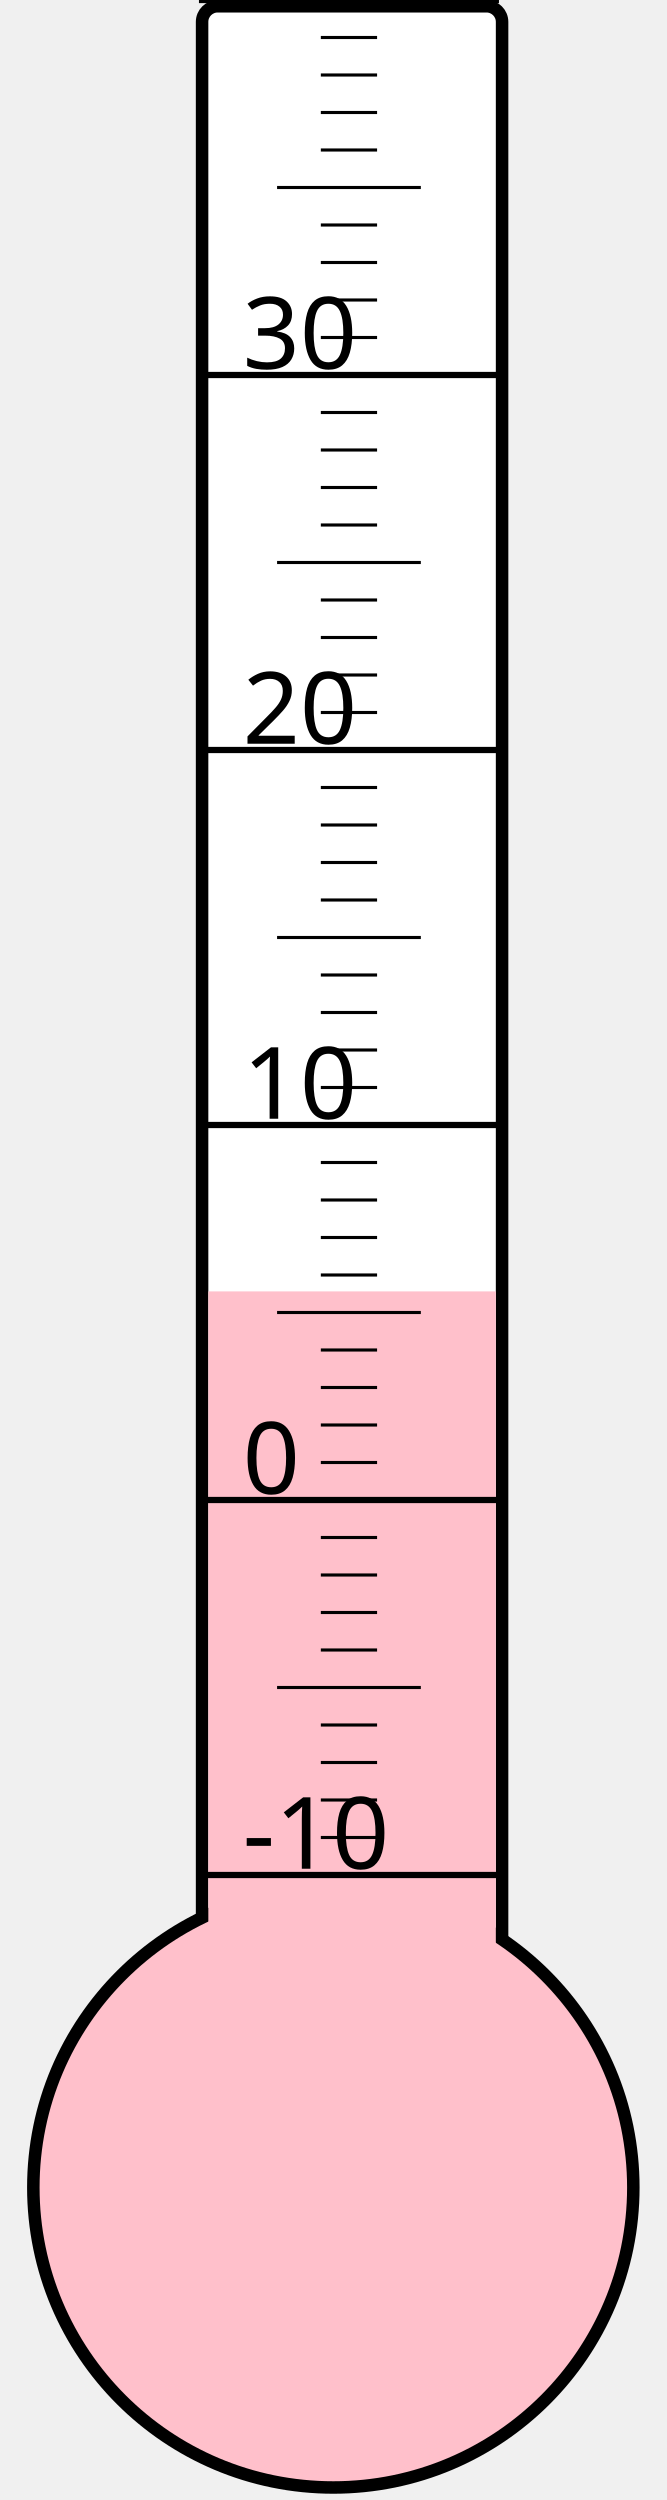
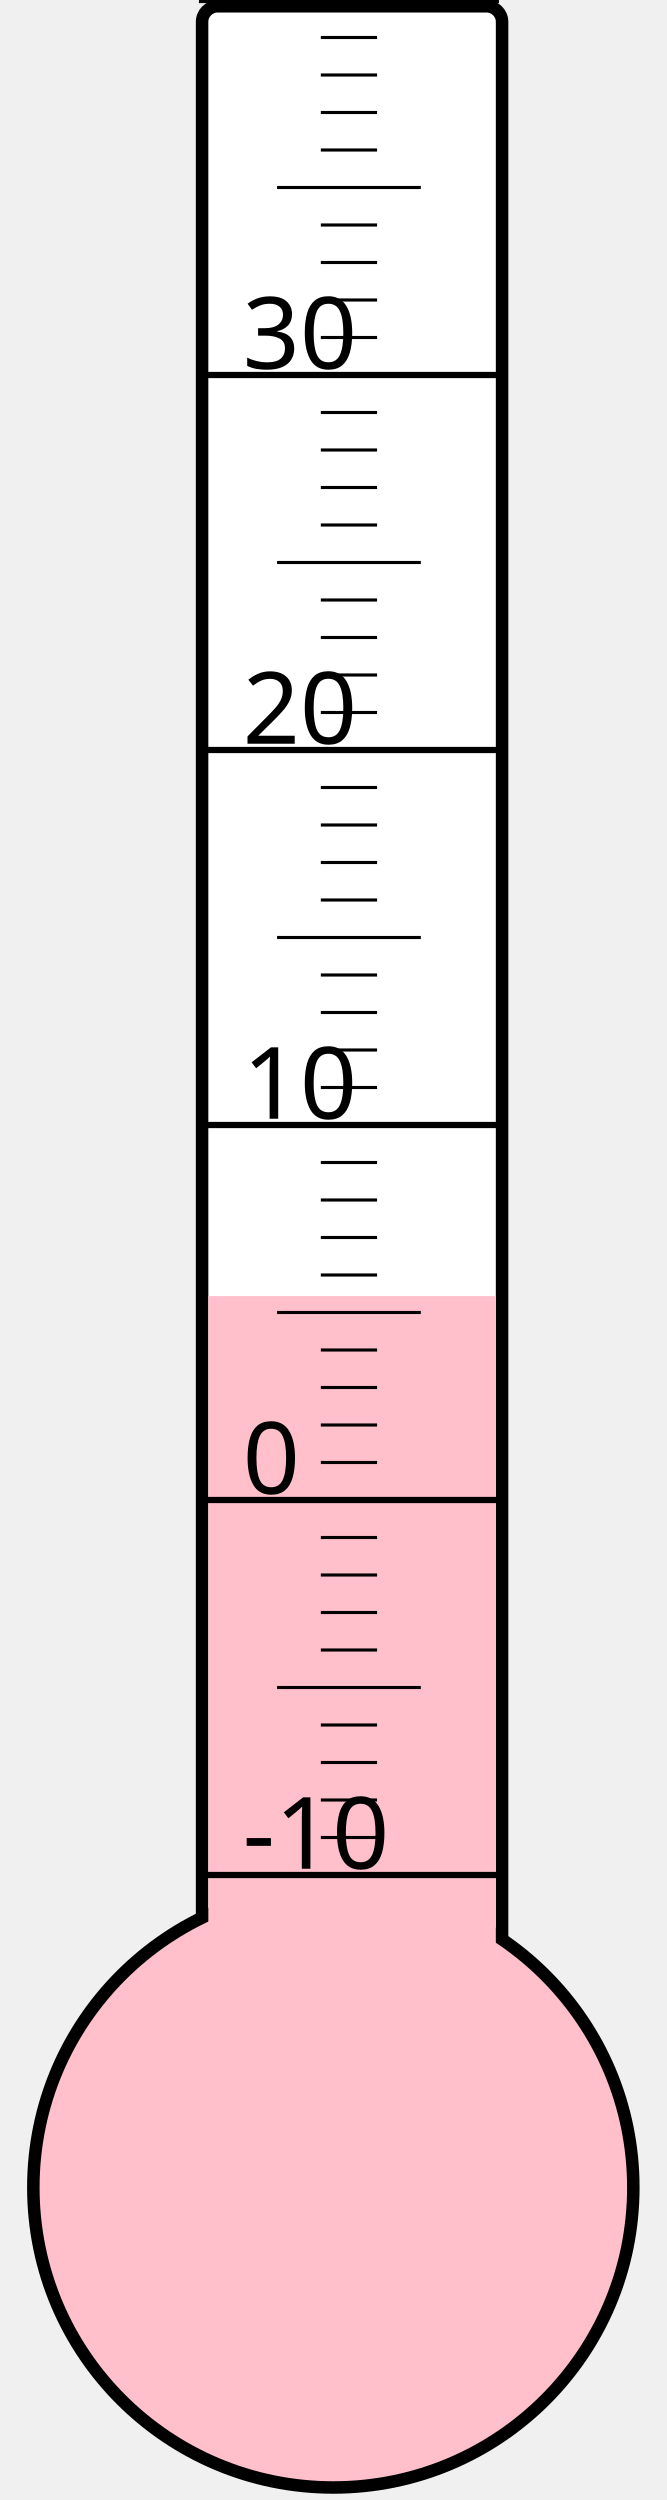
<svg xmlns="http://www.w3.org/2000/svg" width="40px" height="150px" viewBox="0 0 200 800">
  <rect width="200" height="800" x="0" y="0" style="fill: #ffffeb; fill-opacity: 0;" />
  <rect width="96" height="680" x="58" y="2" rx="5" ry="5" style="fill: white; fill-opacity: 1; stroke: black; stroke-width: 4;" />
  <circle cx="100" cy="700" r="96" style="fill: pink; stroke: black; stroke-width: 4;" />
-   <rect width="92" height="286.75" x="60" y="413.25" style="fill: pink; fill-opacity: 1; stroke-width: 0;" />
+   <rect width="92" height="285.25" x="60" y="414.75" style="fill: pink; fill-opacity: 1; stroke-width: 0;" />
  <text x="71" y="598" style="font-family: sans-serif; font-size: 24pt;">-10</text>
  <text x="71" y="478" style="font-family: sans-serif; font-size: 24pt;">0</text>
  <text x="71" y="358" style="font-family: sans-serif; font-size: 24pt;">10</text>
  <text x="71" y="238" style="font-family: sans-serif; font-size: 24pt;">20</text>
  <text x="71" y="118" style="font-family: sans-serif; font-size: 24pt;">30</text>
  <g style="stroke: black;">
    <line x1="57" y1="600" x2="153" y2="600" style="stroke-width: 2;" />
    <line x1="96" y1="588" x2="114" y2="588" style="stroke-width: 1;" />
    <line x1="96" y1="576" x2="114" y2="576" style="stroke-width: 1;" />
    <line x1="96" y1="564" x2="114" y2="564" style="stroke-width: 1;" />
    <line x1="96" y1="552" x2="114" y2="552" style="stroke-width: 1;" />
    <line x1="82" y1="540" x2="128" y2="540" style="stroke-width: 1;" />
    <line x1="96" y1="528" x2="114" y2="528" style="stroke-width: 1;" />
    <line x1="96" y1="516" x2="114" y2="516" style="stroke-width: 1;" />
    <line x1="96" y1="504" x2="114" y2="504" style="stroke-width: 1;" />
    <line x1="96" y1="492" x2="114" y2="492" style="stroke-width: 1;" />
    <line x1="57" y1="480" x2="153" y2="480" style="stroke-width: 2;" />
    <line x1="96" y1="468" x2="114" y2="468" style="stroke-width: 1;" />
    <line x1="96" y1="456" x2="114" y2="456" style="stroke-width: 1;" />
    <line x1="96" y1="444" x2="114" y2="444" style="stroke-width: 1;" />
    <line x1="96" y1="432" x2="114" y2="432" style="stroke-width: 1;" />
    <line x1="82" y1="420" x2="128" y2="420" style="stroke-width: 1;" />
    <line x1="96" y1="408" x2="114" y2="408" style="stroke-width: 1;" />
    <line x1="96" y1="396" x2="114" y2="396" style="stroke-width: 1;" />
    <line x1="96" y1="384" x2="114" y2="384" style="stroke-width: 1;" />
    <line x1="96" y1="372" x2="114" y2="372" style="stroke-width: 1;" />
    <line x1="57" y1="360" x2="153" y2="360" style="stroke-width: 2;" />
    <line x1="96" y1="348" x2="114" y2="348" style="stroke-width: 1;" />
    <line x1="96" y1="336" x2="114" y2="336" style="stroke-width: 1;" />
    <line x1="96" y1="324" x2="114" y2="324" style="stroke-width: 1;" />
    <line x1="96" y1="312" x2="114" y2="312" style="stroke-width: 1;" />
    <line x1="82" y1="300" x2="128" y2="300" style="stroke-width: 1;" />
    <line x1="96" y1="288" x2="114" y2="288" style="stroke-width: 1;" />
    <line x1="96" y1="276" x2="114" y2="276" style="stroke-width: 1;" />
    <line x1="96" y1="264" x2="114" y2="264" style="stroke-width: 1;" />
    <line x1="96" y1="252" x2="114" y2="252" style="stroke-width: 1;" />
    <line x1="57" y1="240" x2="153" y2="240" style="stroke-width: 2;" />
    <line x1="96" y1="228" x2="114" y2="228" style="stroke-width: 1;" />
    <line x1="96" y1="216" x2="114" y2="216" style="stroke-width: 1;" />
    <line x1="96" y1="204" x2="114" y2="204" style="stroke-width: 1;" />
    <line x1="96" y1="192" x2="114" y2="192" style="stroke-width: 1;" />
    <line x1="82" y1="180" x2="128" y2="180" style="stroke-width: 1;" />
    <line x1="96" y1="168" x2="114" y2="168" style="stroke-width: 1;" />
    <line x1="96" y1="156" x2="114" y2="156" style="stroke-width: 1;" />
    <line x1="96" y1="144" x2="114" y2="144" style="stroke-width: 1;" />
    <line x1="96" y1="132" x2="114" y2="132" style="stroke-width: 1;" />
    <line x1="57" y1="120" x2="153" y2="120" style="stroke-width: 2;" />
    <line x1="96" y1="108" x2="114" y2="108" style="stroke-width: 1;" />
    <line x1="96" y1="96" x2="114" y2="96" style="stroke-width: 1;" />
    <line x1="96" y1="84" x2="114" y2="84" style="stroke-width: 1;" />
    <line x1="96" y1="72" x2="114" y2="72" style="stroke-width: 1;" />
    <line x1="82" y1="60" x2="128" y2="60" style="stroke-width: 1;" />
    <line x1="96" y1="48" x2="114" y2="48" style="stroke-width: 1;" />
    <line x1="96" y1="36" x2="114" y2="36" style="stroke-width: 1;" />
    <line x1="96" y1="24" x2="114" y2="24" style="stroke-width: 1;" />
    <line x1="96" y1="12" x2="114" y2="12" style="stroke-width: 1;" />
    <line x1="57" y1="0" x2="153" y2="0" style="stroke-width: 2;" />
  </g>
</svg>
